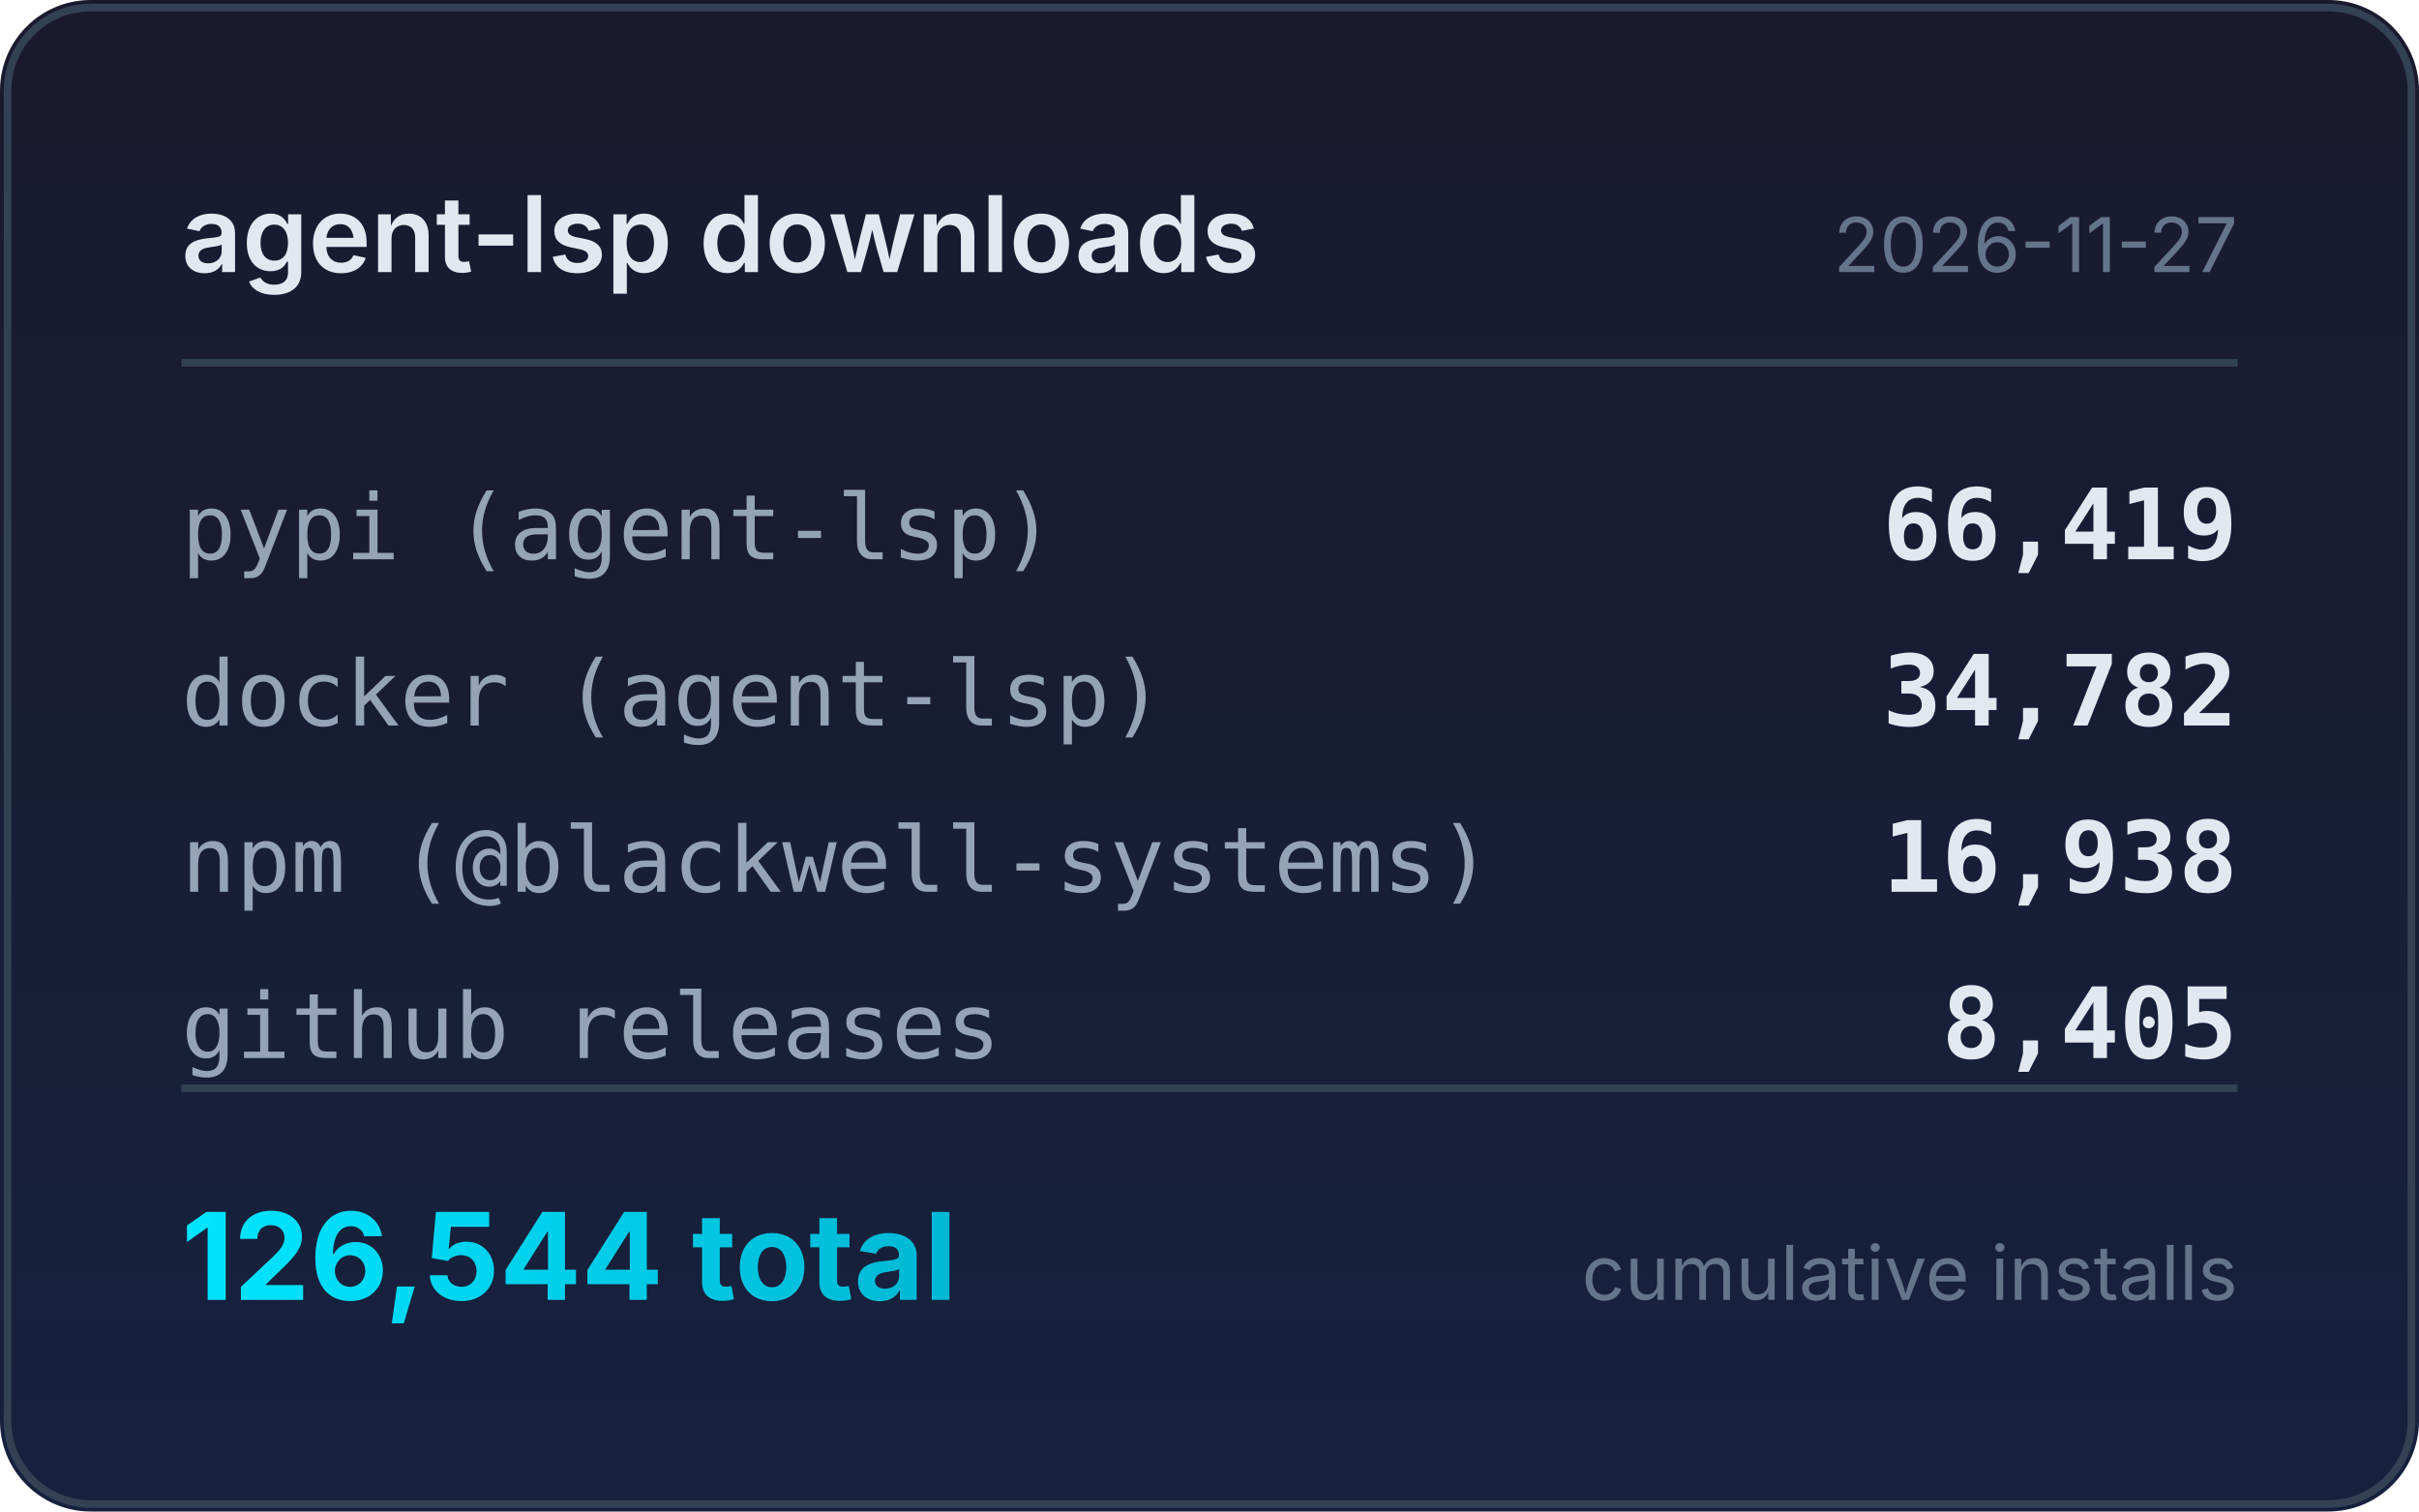
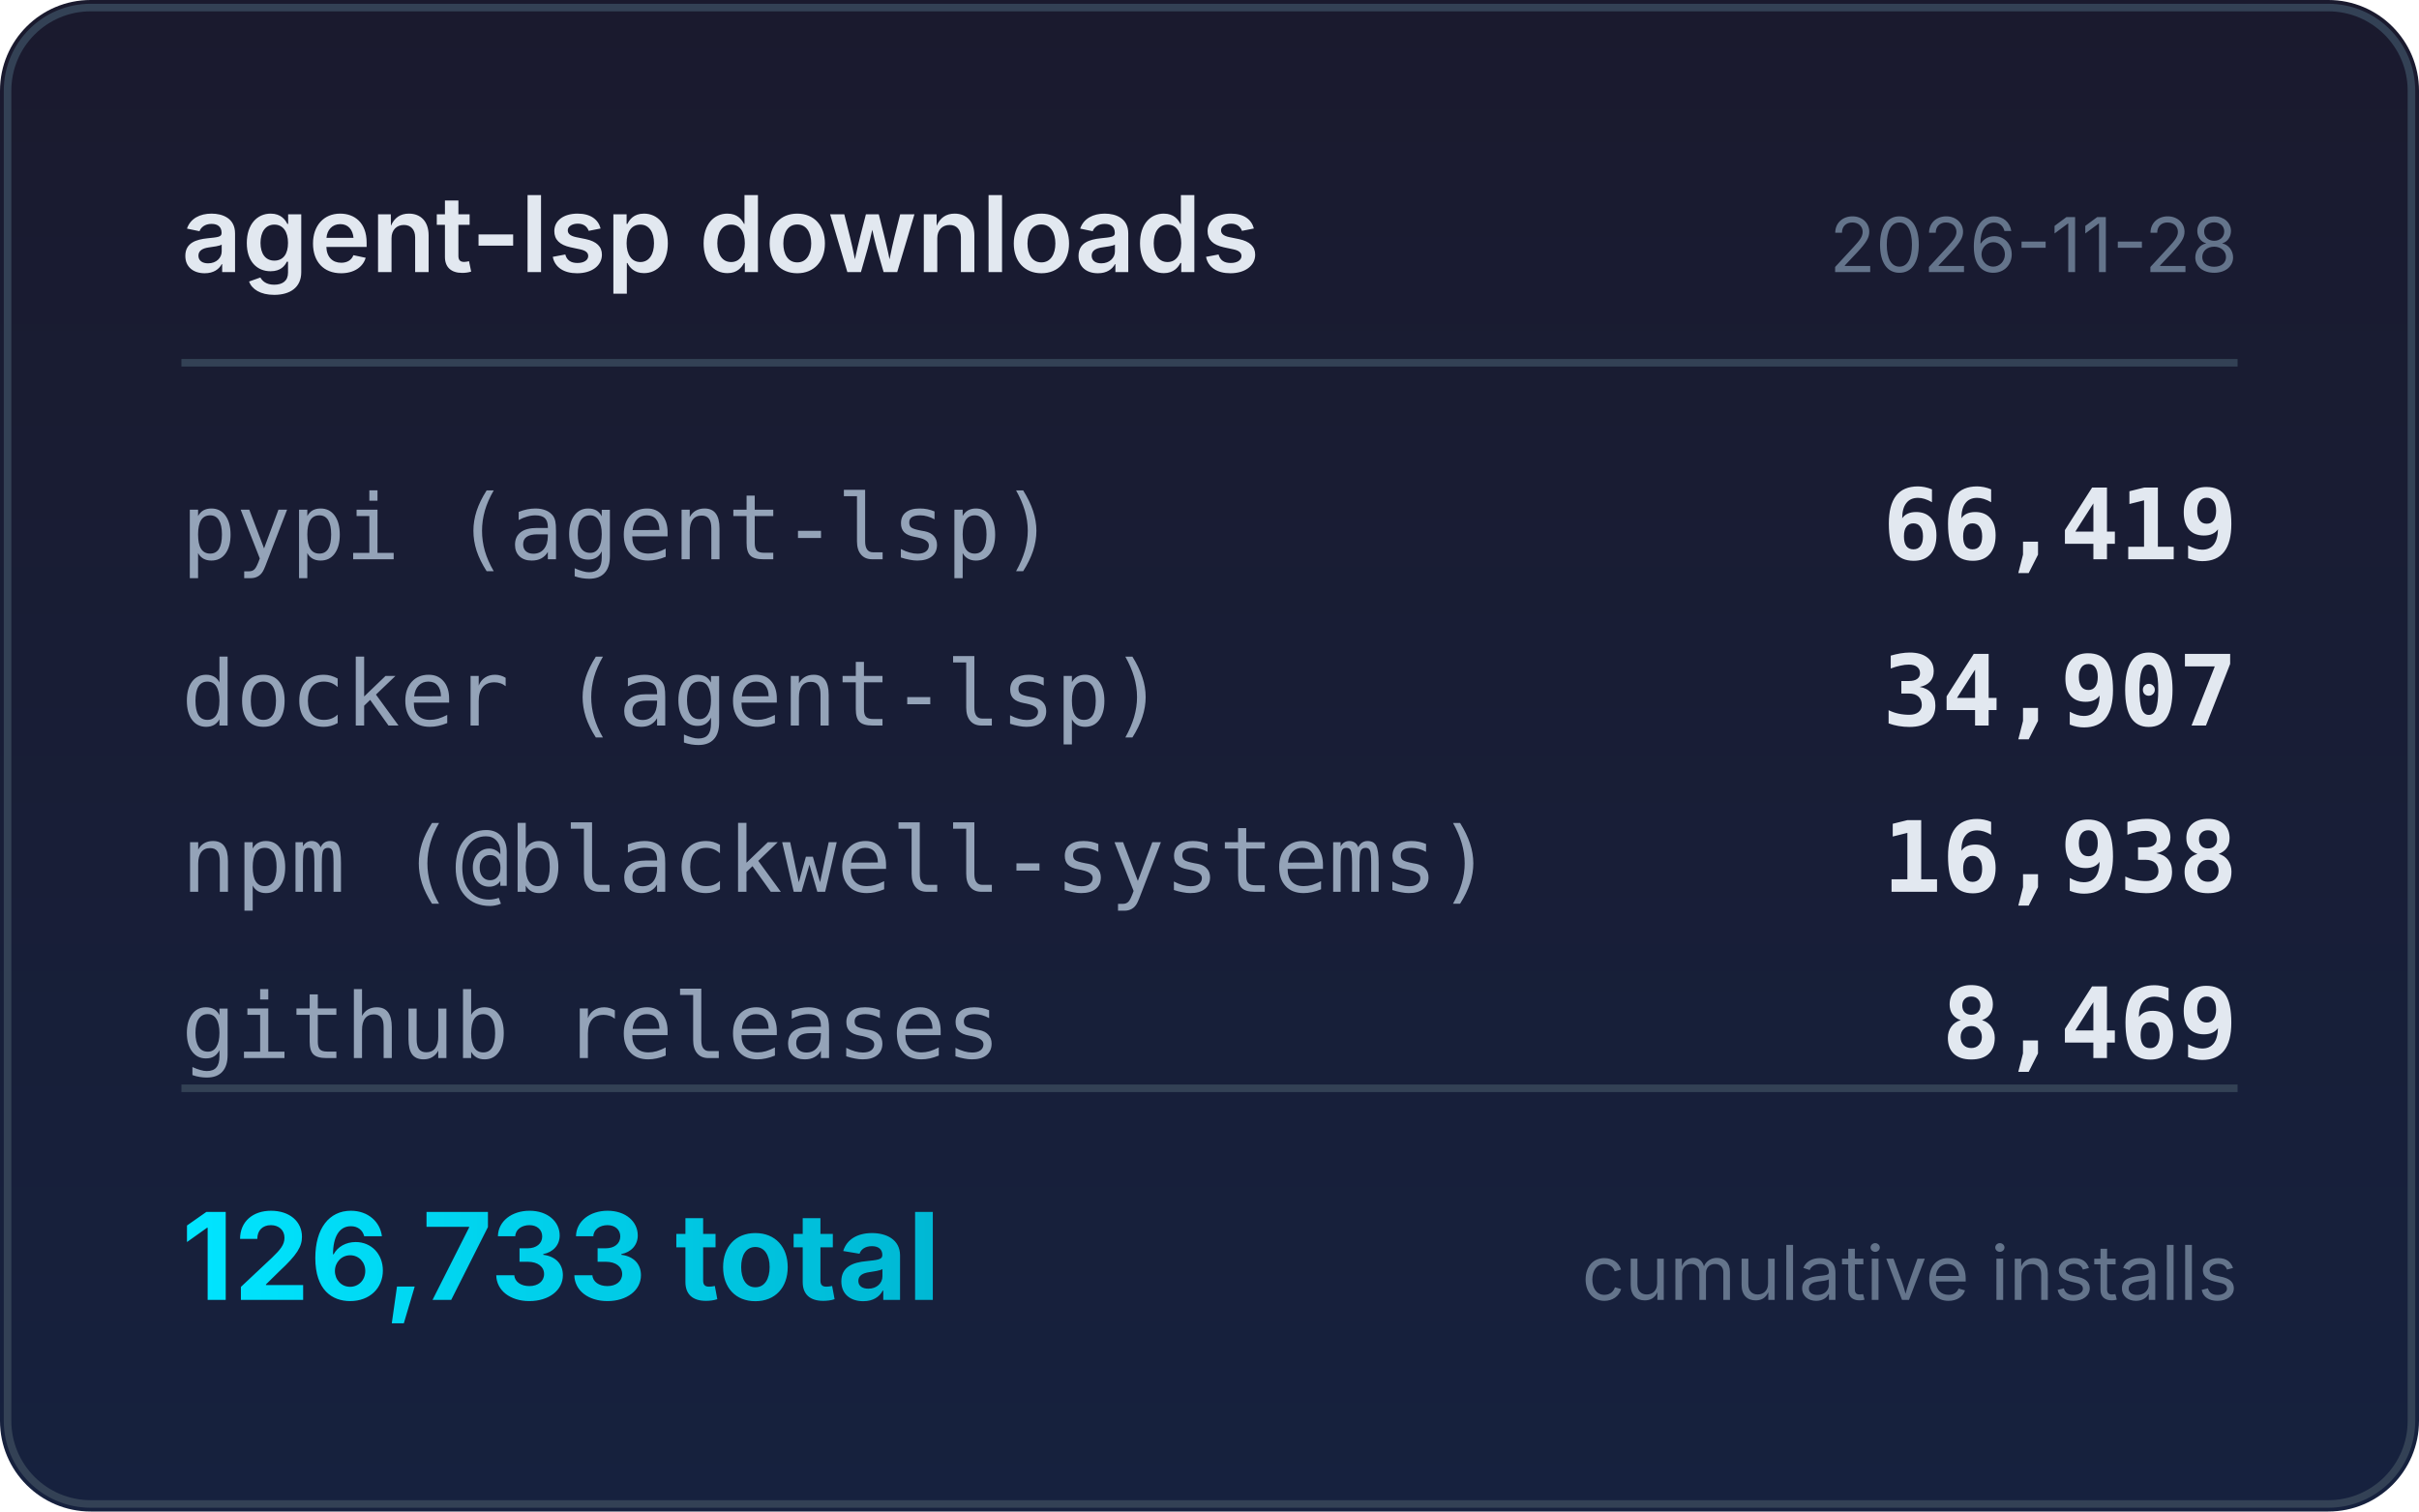
<svg xmlns="http://www.w3.org/2000/svg" width="320" height="200" viewBox="0 0 320 200">
  <defs>
    <linearGradient id="bg" x1="0" y1="0" x2="0" y2="1">
      <stop offset="0%" stop-color="#1a1a2e" />
      <stop offset="100%" stop-color="#16213e" />
    </linearGradient>
    <linearGradient id="accent" x1="0" y1="0" x2="1" y2="0">
      <stop offset="0%" stop-color="#00e5ff" />
      <stop offset="100%" stop-color="#00b8d4" />
    </linearGradient>
  </defs>
  <rect width="320" height="200" rx="12" fill="url(#bg)" />
  <rect x="1" y="1" width="318" height="198" rx="11" fill="none" stroke="#334155" stroke-width="1" />
  <text x="24" y="36" fill="#e2e8f0" font-family="system-ui,-apple-system,sans-serif" font-size="14" font-weight="600">agent-lsp downloads</text>
-   <text x="296" y="36" fill="#64748b" font-family="system-ui,-apple-system,sans-serif" font-size="10" text-anchor="end">2026-11-27</text>
+   <text x="296" y="36" fill="#64748b" font-family="system-ui,-apple-system,sans-serif" font-size="10" text-anchor="end">2026-11-28</text>
  <line x1="24" y1="48" x2="296" y2="48" stroke="#334155" stroke-width="1" />
  <text x="24" y="74" fill="#94a3b8" font-family="ui-monospace,monospace" font-size="12">pypi (agent-lsp)</text>
  <text x="296" y="74" fill="#e2e8f0" font-family="ui-monospace,monospace" font-size="13" font-weight="600" text-anchor="end">66,419</text>
  <text x="24" y="96" fill="#94a3b8" font-family="ui-monospace,monospace" font-size="12">docker (agent-lsp)</text>
-   <text x="296" y="96" fill="#e2e8f0" font-family="ui-monospace,monospace" font-size="13" font-weight="600" text-anchor="end">34,782</text>
+   <text x="296" y="96" fill="#e2e8f0" font-family="ui-monospace,monospace" font-size="13" font-weight="600" text-anchor="end">34,907</text>
  <text x="24" y="118" fill="#94a3b8" font-family="ui-monospace,monospace" font-size="12">npm (@blackwell-systems)</text>
  <text x="296" y="118" fill="#e2e8f0" font-family="ui-monospace,monospace" font-size="13" font-weight="600" text-anchor="end">16,938</text>
  <text x="24" y="140" fill="#94a3b8" font-family="ui-monospace,monospace" font-size="12">github releases</text>
-   <text x="296" y="140" fill="#e2e8f0" font-family="ui-monospace,monospace" font-size="13" font-weight="600" text-anchor="end">8,405</text>
+   <text x="296" y="140" fill="#e2e8f0" font-family="ui-monospace,monospace" font-size="13" font-weight="600" text-anchor="end">8,469</text>
  <line x1="24" y1="144" x2="296" y2="144" stroke="#334155" stroke-width="1" />
-   <text x="24" y="172" fill="url(#accent)" font-family="system-ui,-apple-system,sans-serif" font-size="16" font-weight="700">126,544 total</text>
+   <text x="24" y="172" fill="url(#accent)" font-family="system-ui,-apple-system,sans-serif" font-size="16" font-weight="700">126,733 total</text>
  <text x="296" y="172" fill="#64748b" font-family="system-ui,-apple-system,sans-serif" font-size="10" text-anchor="end">cumulative installs</text>
</svg>
